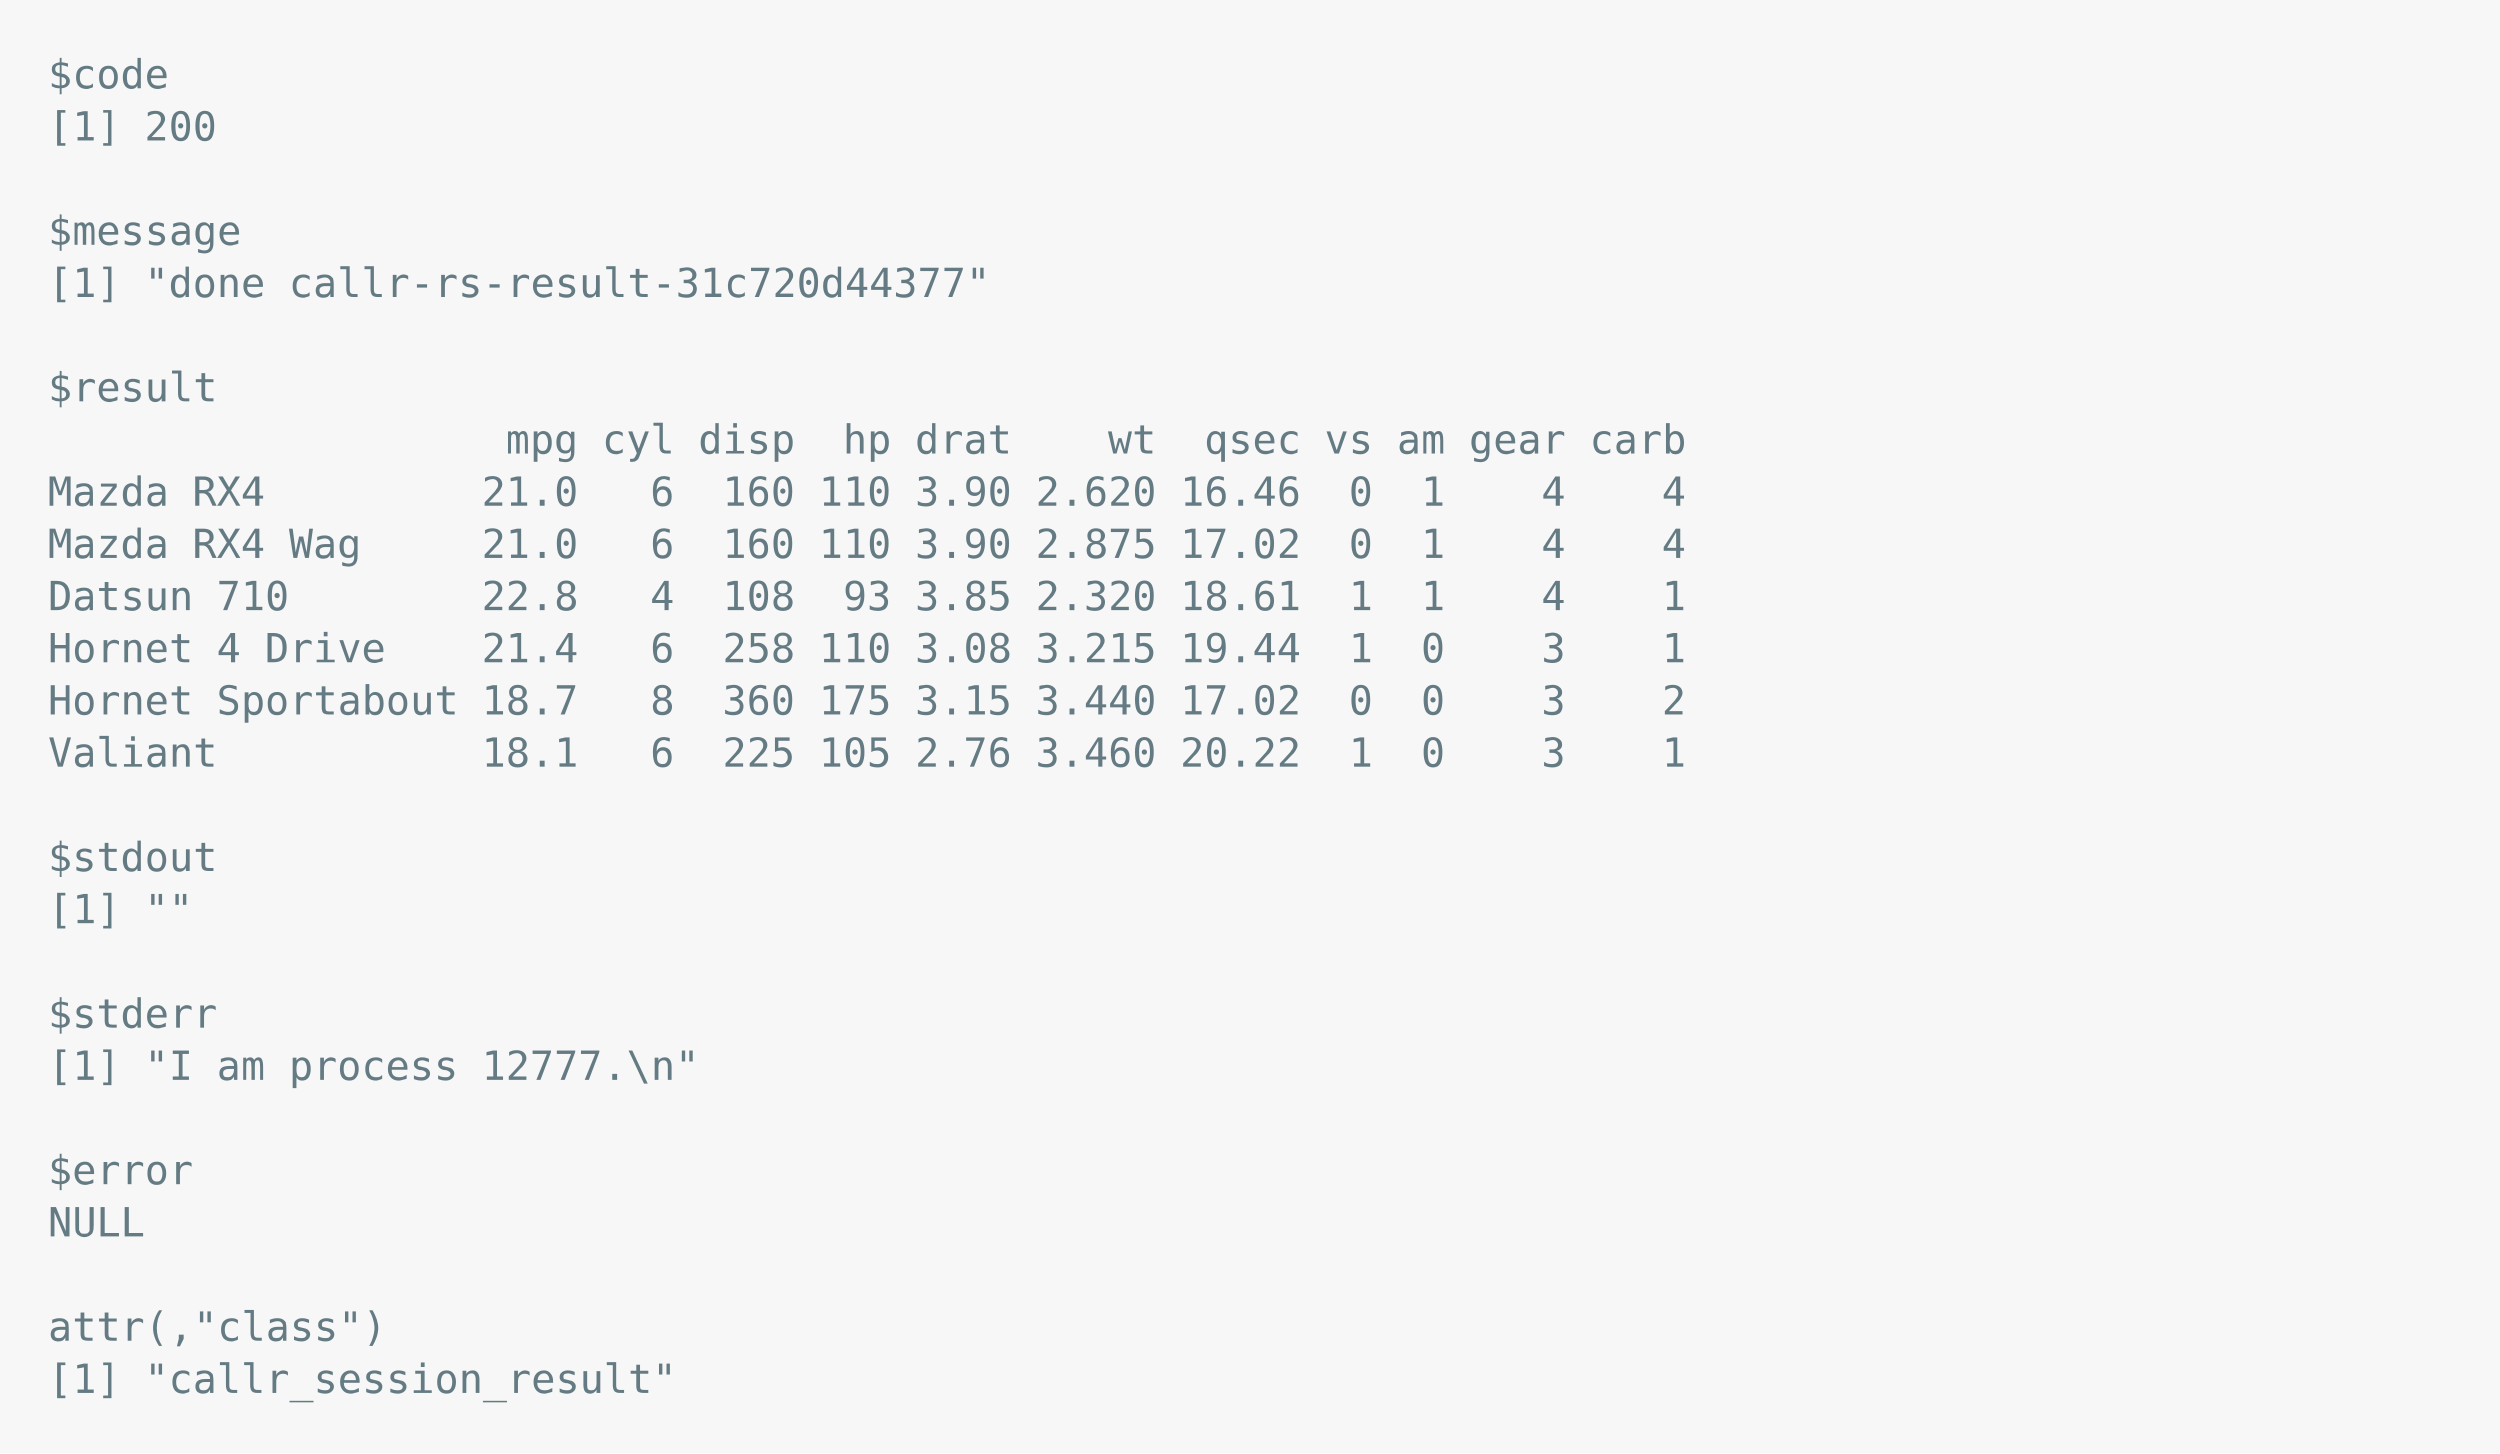
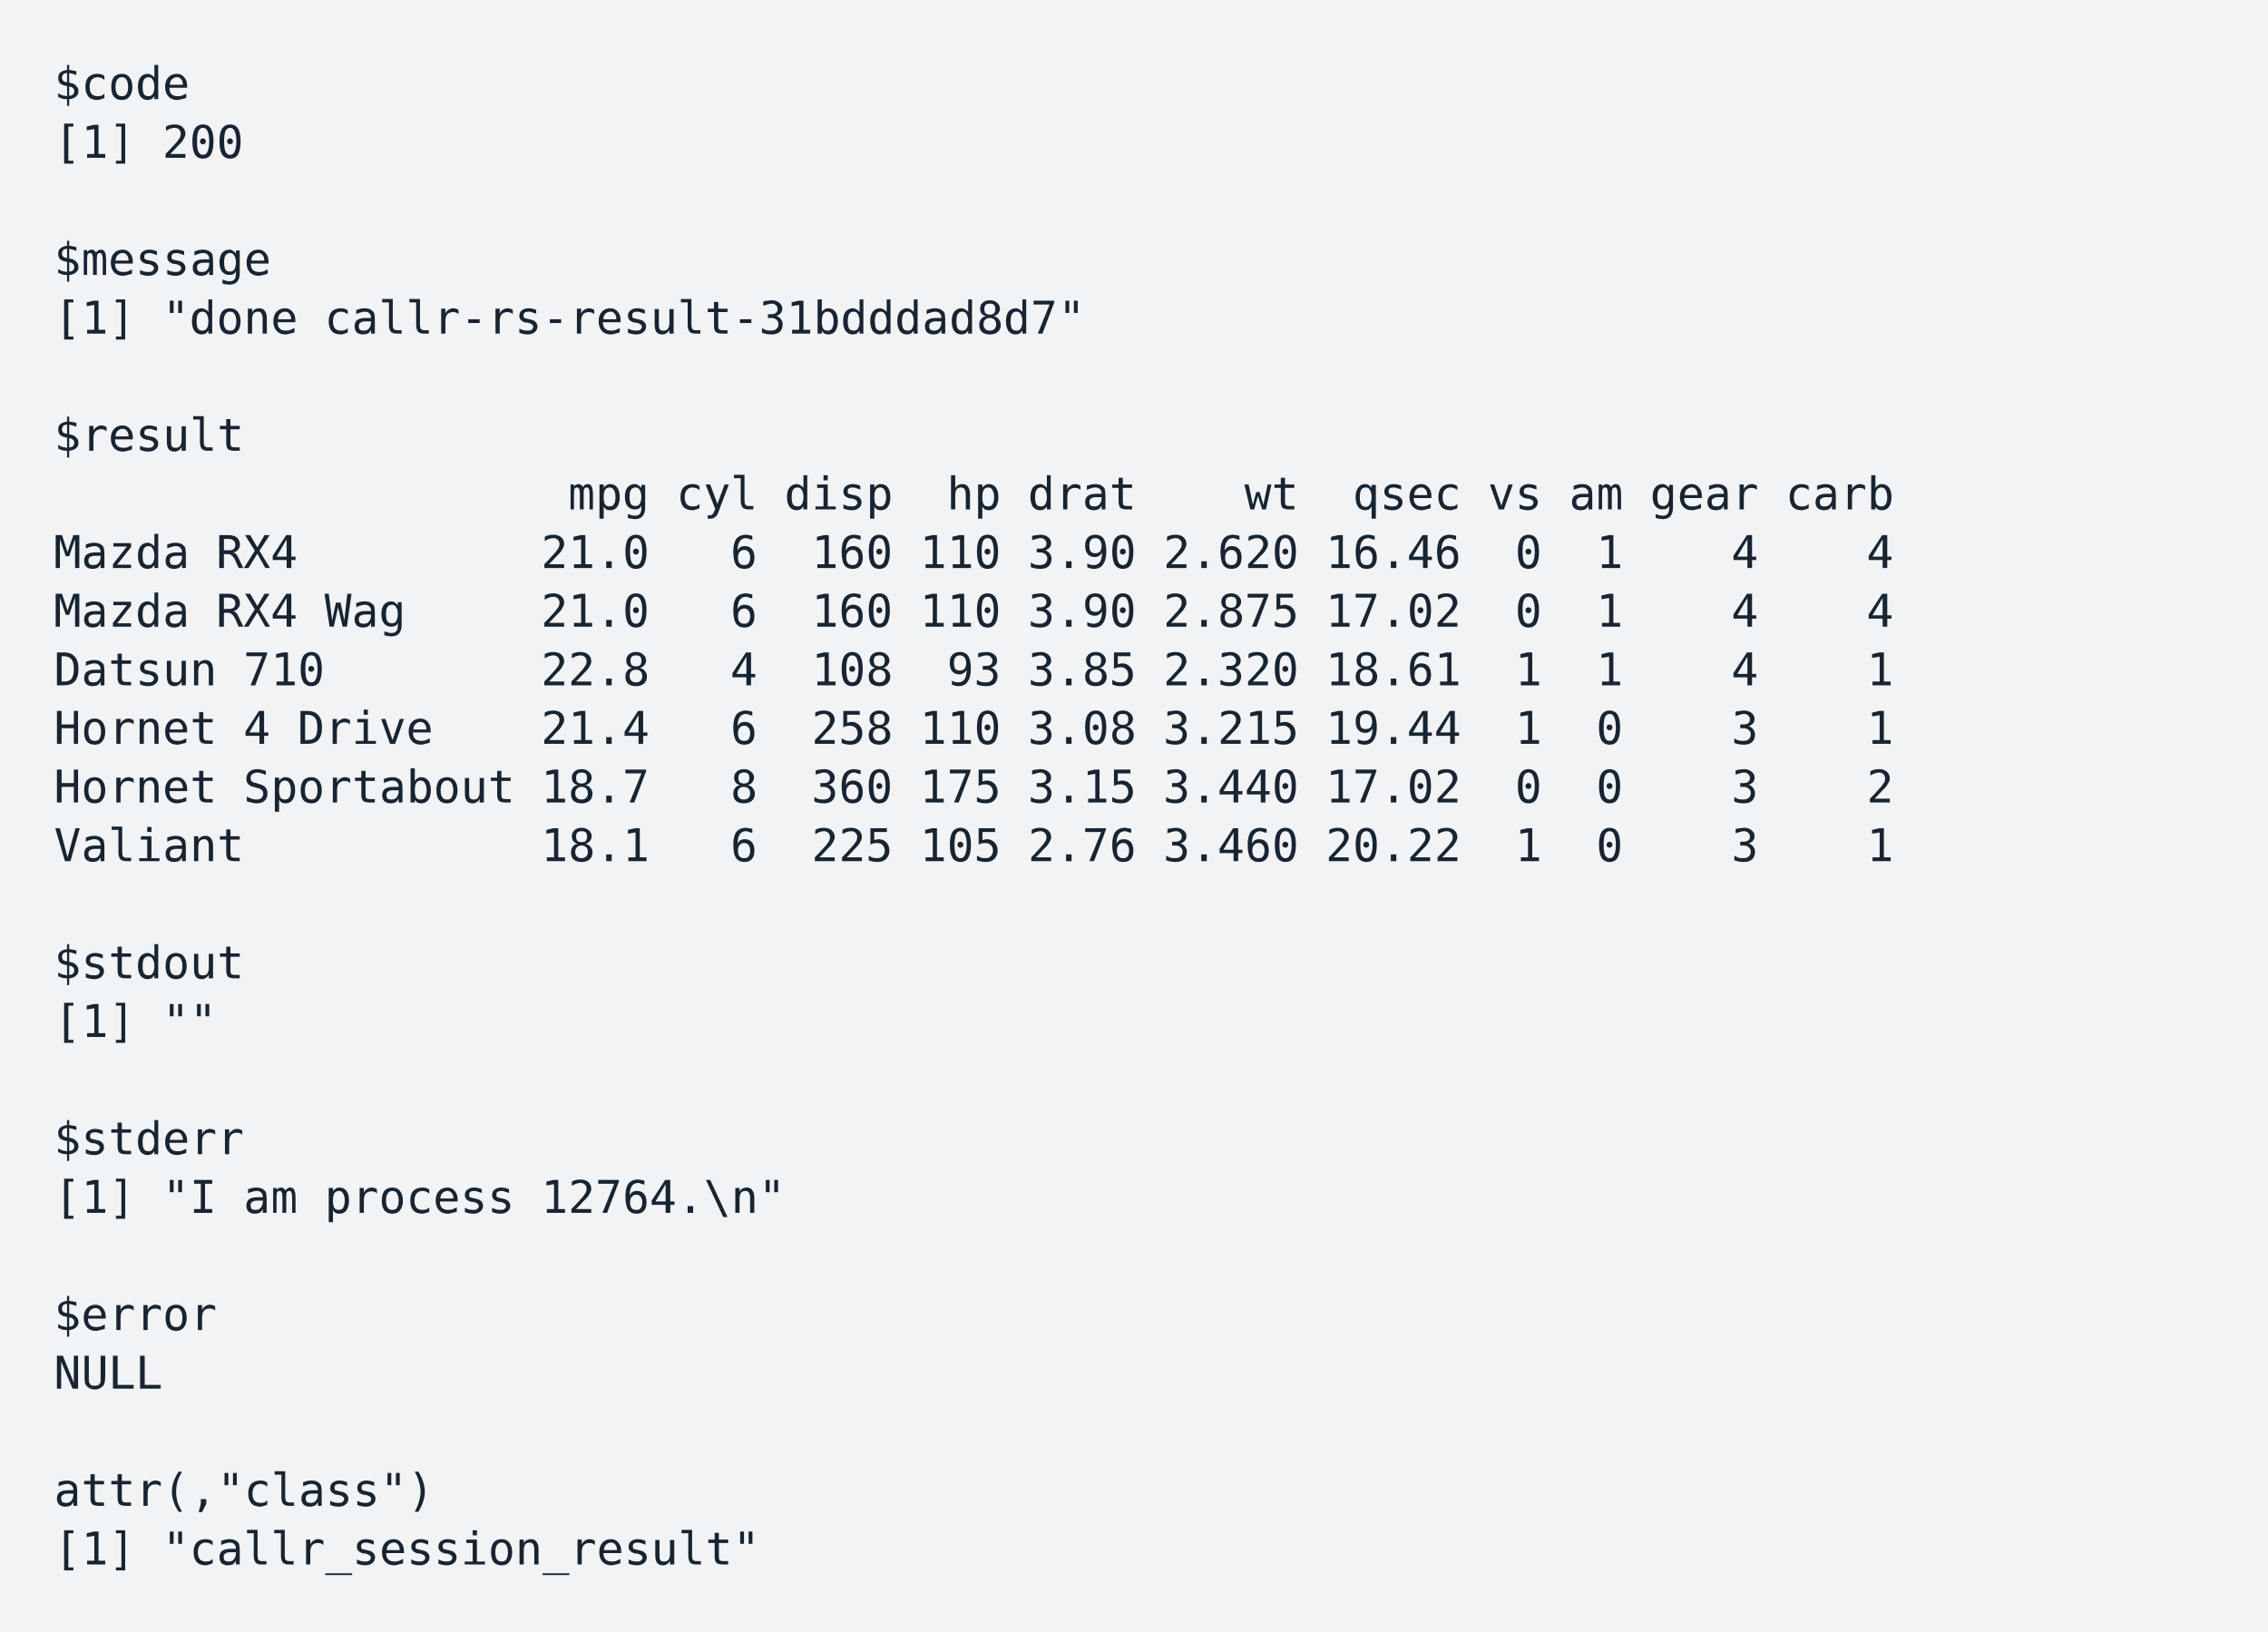
- <svg xmlns="http://www.w3.org/2000/svg" xmlns:xlink="http://www.w3.org/1999/xlink" width="1040" height="604.46">
-   <rect width="1040" height="604.46" rx="0" ry="0" class="a" />
-   <svg height="564.46" viewBox="0 0 100 56.446" width="1000" x="20" y="20">
-     <style>.a{fill:rgb(247,247,247)}.b{font-family:'Fira Code',Monaco,Consolas,Menlo,'Bitstream Vera Sans Mono','Powerline Symbols',monospace}.c{fill:transparent}.d{fill:rgb(101,123,131);white-space:pre}</style>
+ <svg xmlns="http://www.w3.org/2000/svg" xmlns:xlink="http://www.w3.org/1999/xlink" width="840" height="604.46">
+   <rect width="840" height="604.46" rx="0" ry="0" class="a" />
+   <svg height="564.46" viewBox="0 0 80 56.446" width="800" x="20" y="20">
+     <style>.a{fill:rgb(241,243,245)}.b{font-family:'Fira Code',Monaco,Consolas,Menlo,'Bitstream Vera Sans Mono','Powerline Symbols',monospace}.c{fill:transparent}.d{fill:rgb(23,36,49);white-space:pre}</style>
    <g font-family="'Fira Code',Monaco,Consolas,Menlo,'Bitstream Vera Sans Mono','Powerline Symbols',monospace" font-size="1.67" class="b">
      <defs>
        <symbol id="a">
-           <rect height="26" width="100" x="0" y="0" class="c" />
+           <rect height="26" width="80" x="0" y="0" class="c" />
        </symbol>
      </defs>
-       <rect height="56.446" width="100" class="a" />
-       <svg x="0" y="0" width="100">
+       <rect height="56.446" width="80" class="a" />
+       <svg x="0" y="0" width="80">
        <svg x="0">
          <use xlink:href="#a" />
          <text x="0" y="1.67" class="d">$code</text>
          <text x="0" y="3.841" class="d">[1]</text>
          <text x="4.008" y="3.841" class="d">200</text>
          <text x="0" y="8.183" class="d">$message</text>
          <text x="0" y="10.354" class="d">[1]</text>
          <text x="4.008" y="10.354" class="d">"done</text>
-           <text x="10.02" y="10.354" class="d">callr-rs-result-31c720d44377"</text>
+           <text x="10.02" y="10.354" class="d">callr-rs-result-31bdddad8d7"</text>
          <text x="0" y="14.696" class="d">$result</text>
          <text x="19.038" y="16.867" class="d">mpg</text>
          <text x="23.046" y="16.867" class="d">cyl</text>
          <text x="27.054" y="16.867" class="d">disp</text>
          <text x="33.066" y="16.867" class="d">hp</text>
          <text x="36.072" y="16.867" class="d">drat</text>
          <text x="44.088" y="16.867" class="d">wt</text>
          <text x="48.096" y="16.867" class="d">qsec</text>
          <text x="53.106" y="16.867" class="d">vs</text>
          <text x="56.112" y="16.867" class="d">am</text>
          <text x="59.118" y="16.867" class="d">gear</text>
          <text x="64.128" y="16.867" class="d">carb</text>
          <text x="0" y="19.038" class="d">Mazda</text>
          <text x="6.012" y="19.038" class="d">RX4</text>
          <text x="18.036" y="19.038" class="d">21.0</text>
          <text x="25.05" y="19.038" class="d">6</text>
          <text x="28.056" y="19.038" class="d">160</text>
          <text x="32.064" y="19.038" class="d">110</text>
          <text x="36.072" y="19.038" class="d">3.90</text>
          <text x="41.082" y="19.038" class="d">2.620</text>
          <text x="47.094" y="19.038" class="d">16.46</text>
          <text x="54.108" y="19.038" class="d">0</text>
          <text x="57.114" y="19.038" class="d">1</text>
          <text x="62.124" y="19.038" class="d">4</text>
          <text x="67.134" y="19.038" class="d">4</text>
          <text x="0" y="21.209" class="d">Mazda</text>
          <text x="6.012" y="21.209" class="d">RX4</text>
          <text x="10.02" y="21.209" class="d">Wag</text>
          <text x="18.036" y="21.209" class="d">21.0</text>
          <text x="25.05" y="21.209" class="d">6</text>
          <text x="28.056" y="21.209" class="d">160</text>
          <text x="32.064" y="21.209" class="d">110</text>
          <text x="36.072" y="21.209" class="d">3.90</text>
          <text x="41.082" y="21.209" class="d">2.875</text>
          <text x="47.094" y="21.209" class="d">17.02</text>
          <text x="54.108" y="21.209" class="d">0</text>
          <text x="57.114" y="21.209" class="d">1</text>
          <text x="62.124" y="21.209" class="d">4</text>
          <text x="67.134" y="21.209" class="d">4</text>
          <text x="0" y="23.38" class="d">Datsun</text>
          <text x="7.014" y="23.38" class="d">710</text>
          <text x="18.036" y="23.38" class="d">22.8</text>
          <text x="25.05" y="23.38" class="d">4</text>
          <text x="28.056" y="23.38" class="d">108</text>
          <text x="33.066" y="23.38" class="d">93</text>
          <text x="36.072" y="23.38" class="d">3.85</text>
          <text x="41.082" y="23.38" class="d">2.320</text>
          <text x="47.094" y="23.38" class="d">18.61</text>
          <text x="54.108" y="23.38" class="d">1</text>
          <text x="57.114" y="23.38" class="d">1</text>
          <text x="62.124" y="23.38" class="d">4</text>
          <text x="67.134" y="23.38" class="d">1</text>
          <text x="0" y="25.551" class="d">Hornet</text>
          <text x="7.014" y="25.551" class="d">4</text>
          <text x="9.018" y="25.551" class="d">Drive</text>
          <text x="18.036" y="25.551" class="d">21.4</text>
          <text x="25.05" y="25.551" class="d">6</text>
          <text x="28.056" y="25.551" class="d">258</text>
          <text x="32.064" y="25.551" class="d">110</text>
          <text x="36.072" y="25.551" class="d">3.08</text>
          <text x="41.082" y="25.551" class="d">3.215</text>
          <text x="47.094" y="25.551" class="d">19.44</text>
          <text x="54.108" y="25.551" class="d">1</text>
          <text x="57.114" y="25.551" class="d">0</text>
          <text x="62.124" y="25.551" class="d">3</text>
          <text x="67.134" y="25.551" class="d">1</text>
          <text x="0" y="27.722" class="d">Hornet</text>
          <text x="7.014" y="27.722" class="d">Sportabout</text>
          <text x="18.036" y="27.722" class="d">18.7</text>
          <text x="25.05" y="27.722" class="d">8</text>
          <text x="28.056" y="27.722" class="d">360</text>
          <text x="32.064" y="27.722" class="d">175</text>
          <text x="36.072" y="27.722" class="d">3.15</text>
          <text x="41.082" y="27.722" class="d">3.440</text>
          <text x="47.094" y="27.722" class="d">17.02</text>
          <text x="54.108" y="27.722" class="d">0</text>
          <text x="57.114" y="27.722" class="d">0</text>
          <text x="62.124" y="27.722" class="d">3</text>
          <text x="67.134" y="27.722" class="d">2</text>
          <text x="0" y="29.893" class="d">Valiant</text>
          <text x="18.036" y="29.893" class="d">18.1</text>
          <text x="25.05" y="29.893" class="d">6</text>
          <text x="28.056" y="29.893" class="d">225</text>
          <text x="32.064" y="29.893" class="d">105</text>
          <text x="36.072" y="29.893" class="d">2.76</text>
          <text x="41.082" y="29.893" class="d">3.460</text>
          <text x="47.094" y="29.893" class="d">20.22</text>
          <text x="54.108" y="29.893" class="d">1</text>
          <text x="57.114" y="29.893" class="d">0</text>
          <text x="62.124" y="29.893" class="d">3</text>
          <text x="67.134" y="29.893" class="d">1</text>
          <text x="0" y="34.235" class="d">$stdout</text>
          <text x="0" y="36.406" class="d">[1]</text>
          <text x="4.008" y="36.406" class="d">""</text>
          <text x="0" y="40.748" class="d">$stderr</text>
          <text x="0" y="42.919" class="d">[1]</text>
          <text x="4.008" y="42.919" class="d">"I</text>
          <text x="7.014" y="42.919" class="d">am</text>
          <text x="10.02" y="42.919" class="d">process</text>
-           <text x="18.036" y="42.919" class="d">12777.\n"</text>
+           <text x="18.036" y="42.919" class="d">12764.\n"</text>
          <text x="0" y="47.261" class="d">$error</text>
          <text x="0" y="49.432" class="d">NULL</text>
          <text x="0" y="53.774" class="d">attr(,"class")</text>
          <text x="0" y="55.945" class="d">[1]</text>
          <text x="4.008" y="55.945" class="d">"callr_session_result"</text>
        </svg>
      </svg>
    </g>
  </svg>
</svg>
